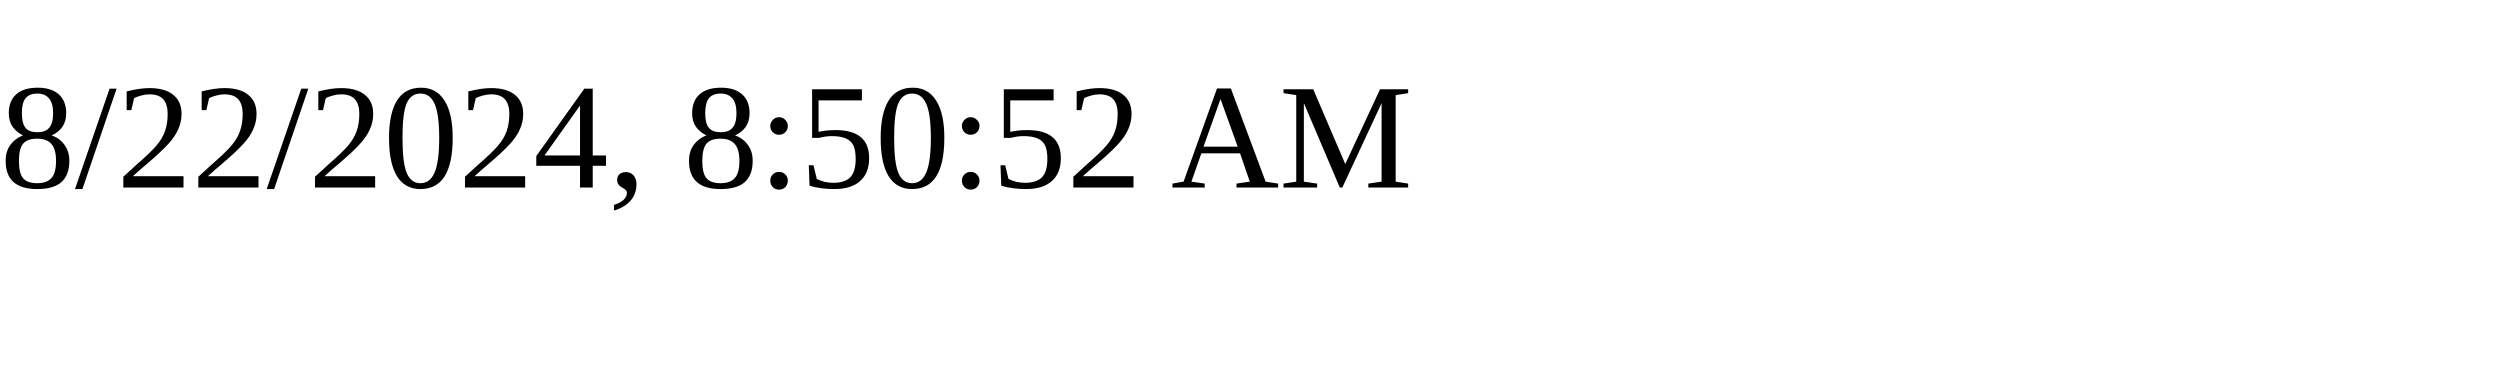
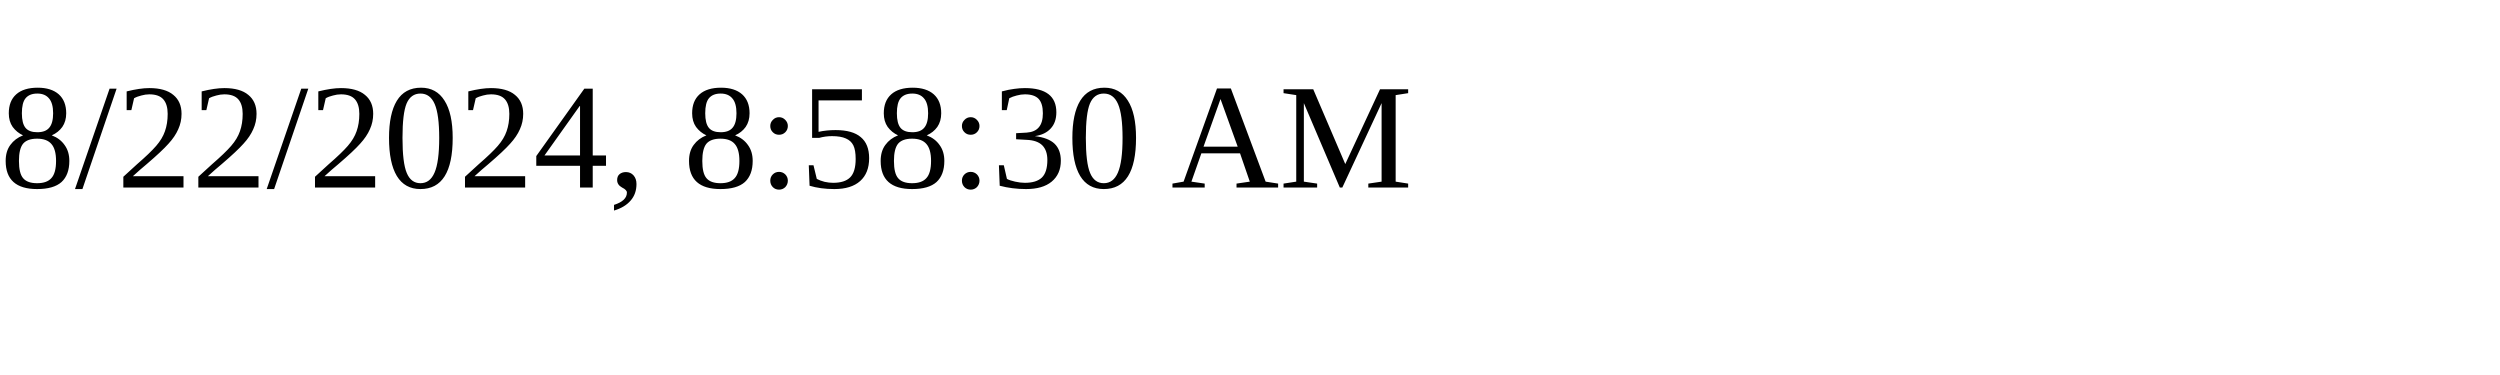
<svg xmlns="http://www.w3.org/2000/svg" height="30" width="200">
-   <text x="0" y="15">8/22/2024, 8:50:52 AM</text>
+   <text x="0" y="15">8/22/2024, 8:58:30 AM</text>
</svg>
